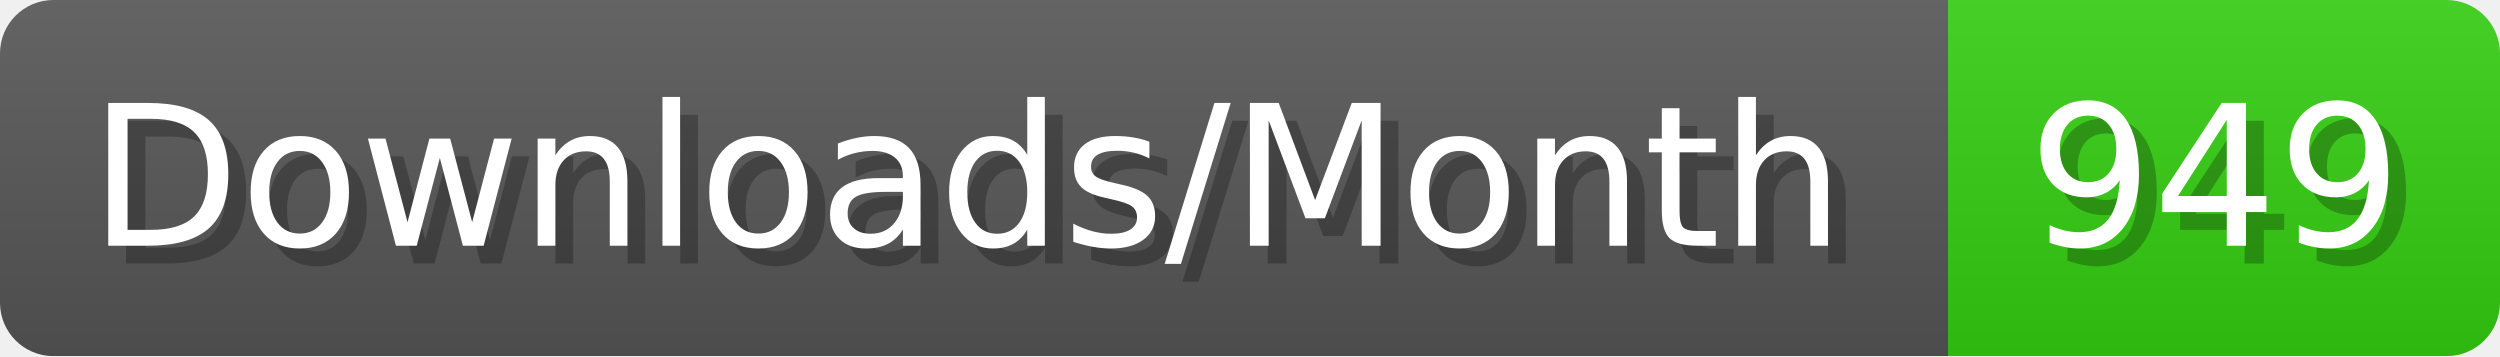
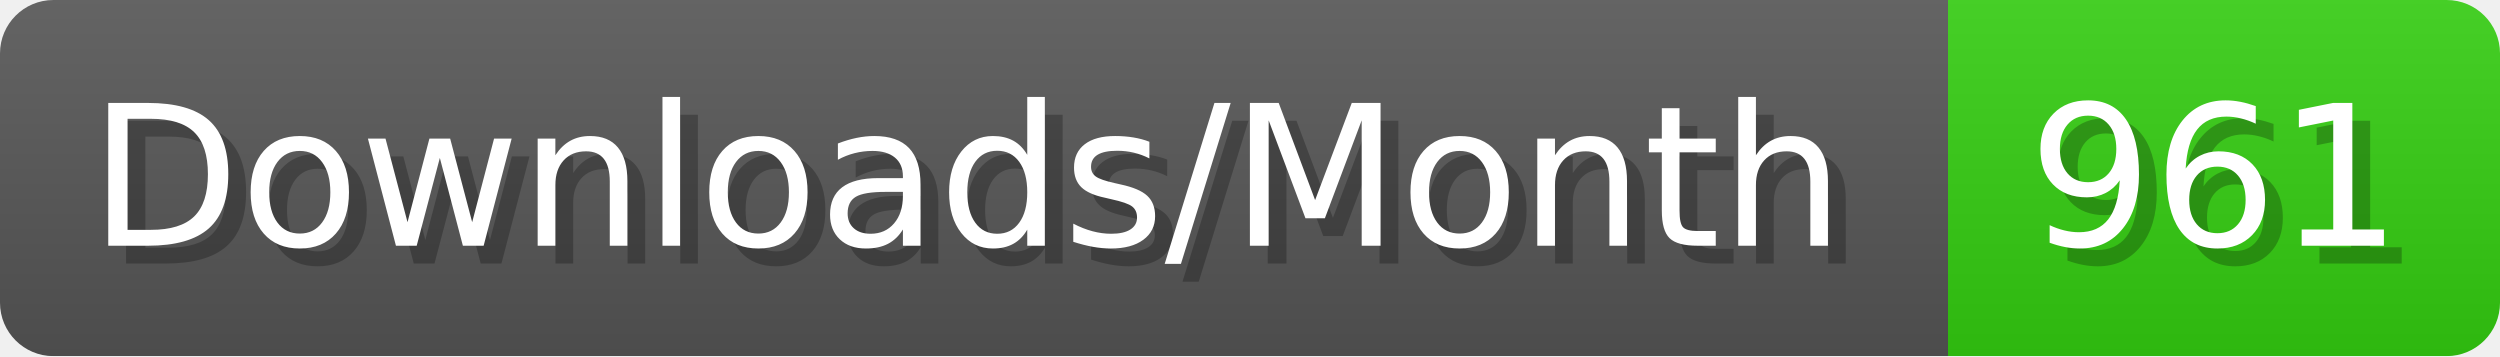
- <svg xmlns="http://www.w3.org/2000/svg" width="140.4" height="20" viewBox="0 0 1404 200" role="img" aria-label="Downloads/Month: 949">
+ <svg xmlns="http://www.w3.org/2000/svg" width="140.4" height="20" viewBox="0 0 1404 200" role="img" aria-label="Downloads/Month: 961">
  <linearGradient id="YlXUI" x2="0" y2="100%">
    <stop offset="0" stop-opacity=".1" stop-color="#EEE" />
    <stop offset="1" stop-opacity=".1" />
  </linearGradient>
  <mask id="JHhop">
    <rect width="1404" height="200" rx="30" fill="#FFF" />
  </mask>
  <g mask="url(#JHhop)">
    <rect width="1094" height="200" fill="#555" />
    <rect width="310" height="200" fill="#3C1" x="1094" />
    <rect width="1404" height="200" fill="url(#YlXUI)" />
  </g>
  <g aria-hidden="true" fill="#fff" text-anchor="start" font-family="Verdana,DejaVu Sans,sans-serif" font-size="110">
    <text x="60" y="148" textLength="994" fill="#000" opacity="0.25">Downloads/Month</text>
    <text x="50" y="138" textLength="994">Downloads/Month</text>
-     <text x="1149" y="148" textLength="210" fill="#000" opacity="0.25">949</text>
-     <text x="1139" y="138" textLength="210">949</text>
+     <text x="1149" y="148" textLength="210" fill="#000" opacity="0.25">961</text>
+     <text x="1139" y="138" textLength="210">961</text>
  </g>
</svg>
